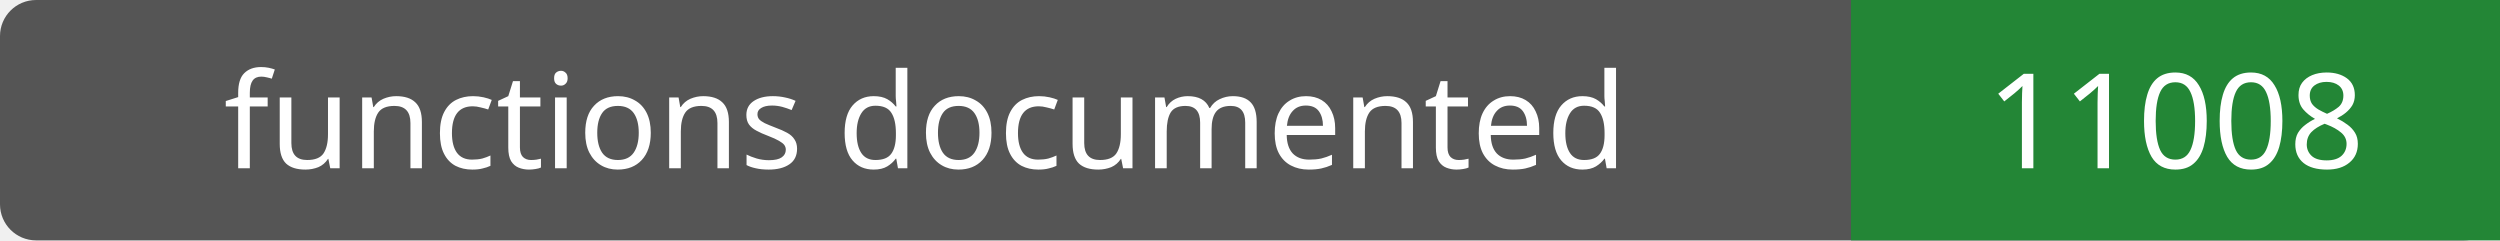
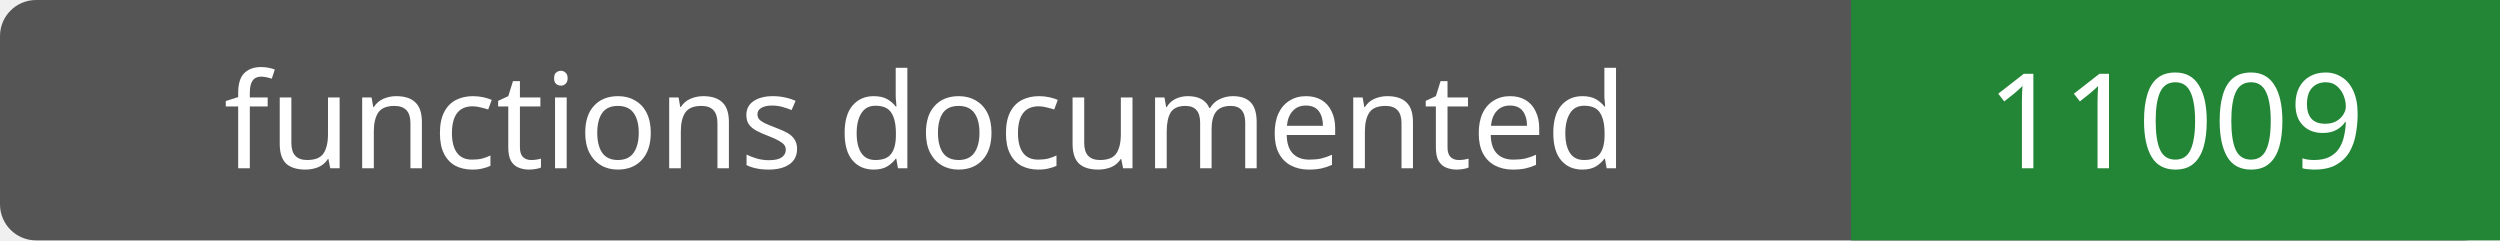
- <svg xmlns="http://www.w3.org/2000/svg" width="208" height="20" role="img" aria-label="functions documented: 11008">
+ <svg xmlns="http://www.w3.org/2000/svg" width="208" height="20" role="img" aria-label="functions documented: 11009">
  <rect width="208" height="20" rx="3" fill="#555" />
  <path fill="#238636" d="M154 0h54v20H154z" />
  <g fill="#fff" text-anchor="middle" font-family="Verdana,sans-serif" font-size="11">
    <text x="77.0" y="14">functions documented</text>
-     <text x="181.0" y="14">11008</text>
+     <text x="181.0" y="14">11009</text>
  </g>
</svg>
